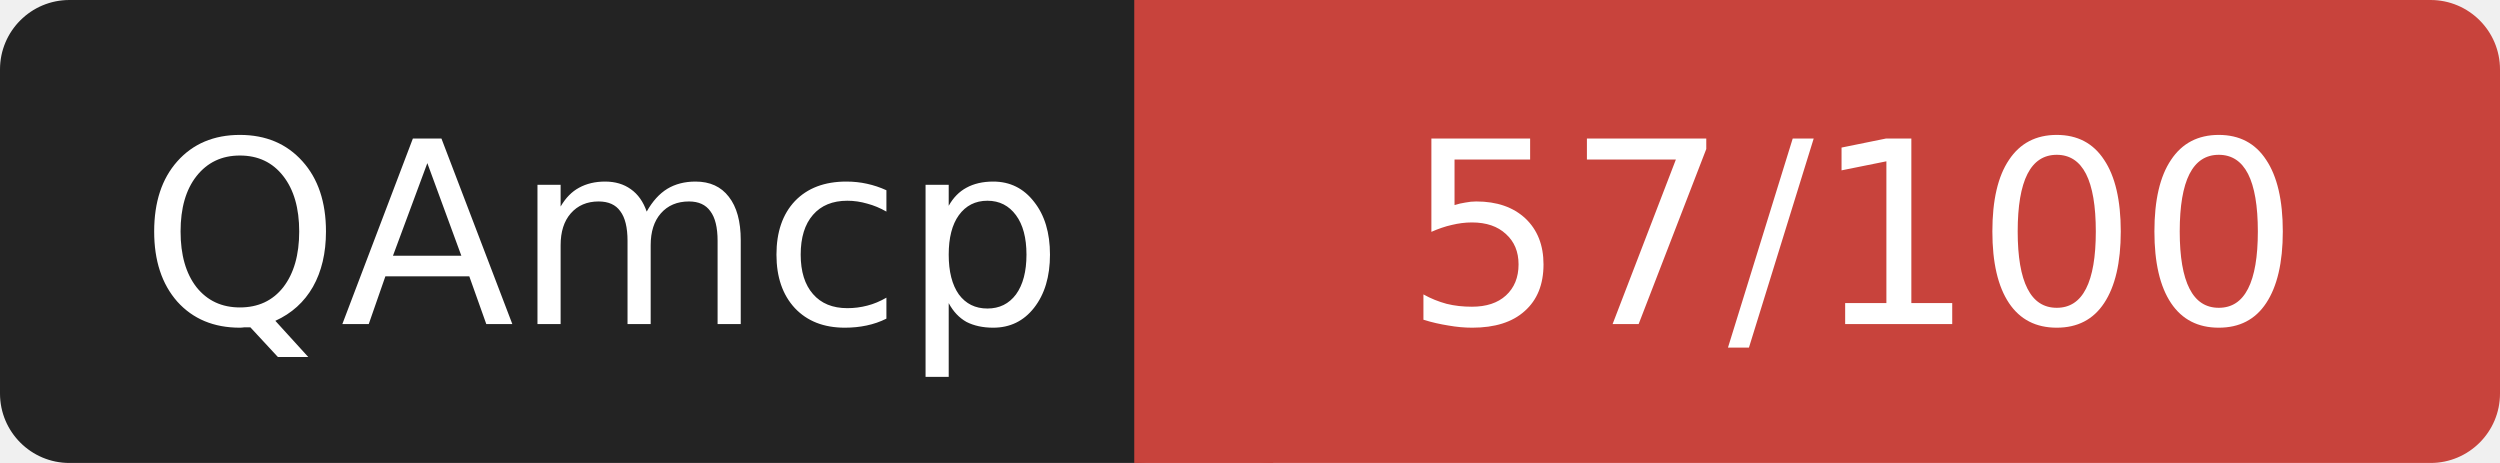
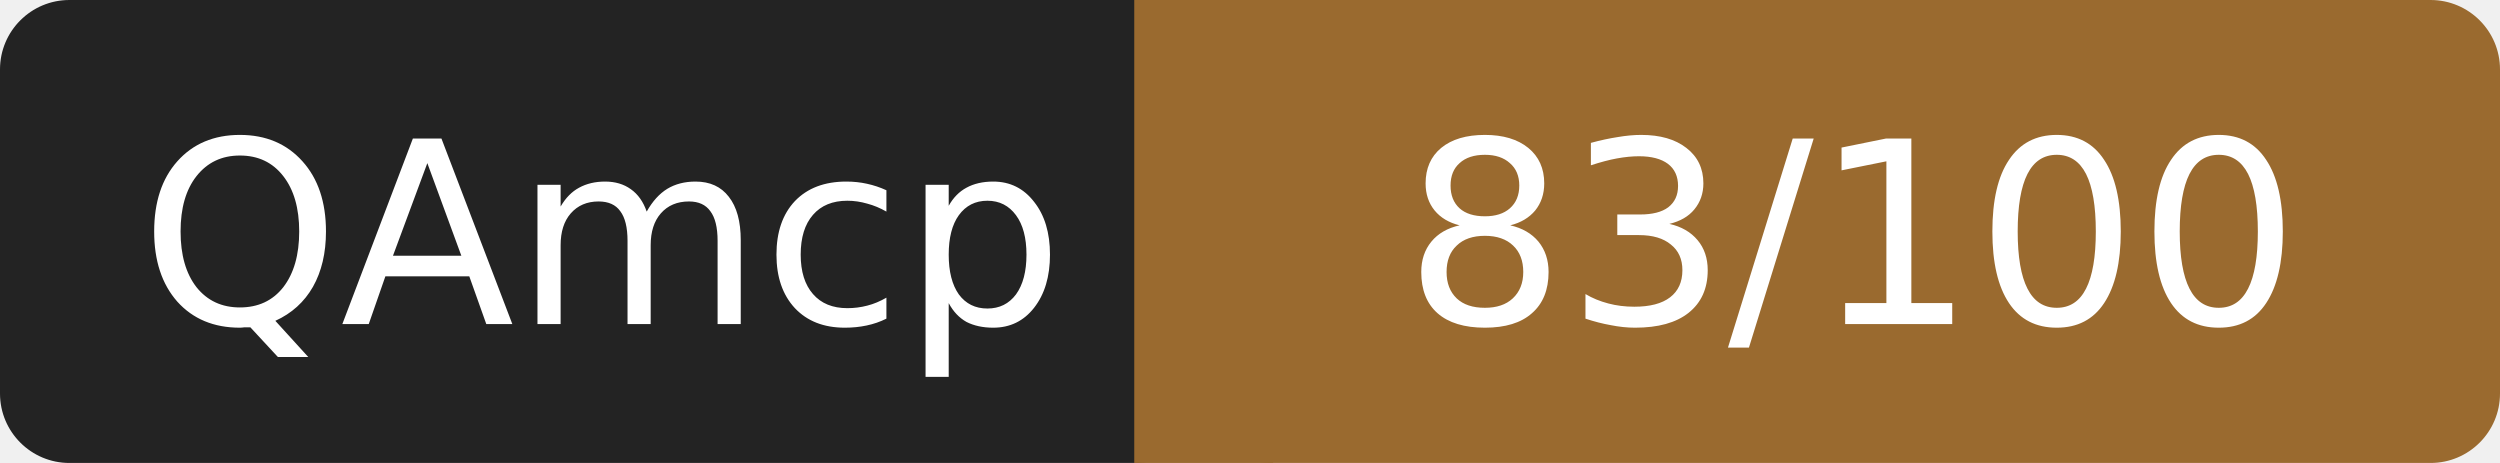
- <svg xmlns="http://www.w3.org/2000/svg" width="108" height="20" role="img" aria-label="QAmcp: 57/100">
+ <svg xmlns="http://www.w3.org/2000/svg" width="108" height="20" role="img" aria-label="QAmcp: 83/100">
  <rect width="52" height="20" rx="3" fill="#232323" />
-   <rect x="52" width="56" height="20" rx="3" fill="#c8433c" />
-   <rect x="49" width="6" height="20" fill="#c8433c" />
+   <rect x="52" width="56" height="20" rx="3" fill="#9a6a2f" />
+   <rect x="49" width="6" height="20" fill="#9a6a2f" />
  <g fill="#fff" font-family="Verdana,DejaVu Sans,sans-serif" font-size="11" text-anchor="middle">
    <text x="26" y="14">QAmcp</text>
-     <text x="80" y="14">57/100</text>
+     <text x="80" y="14">83/100</text>
  </g>
</svg>
